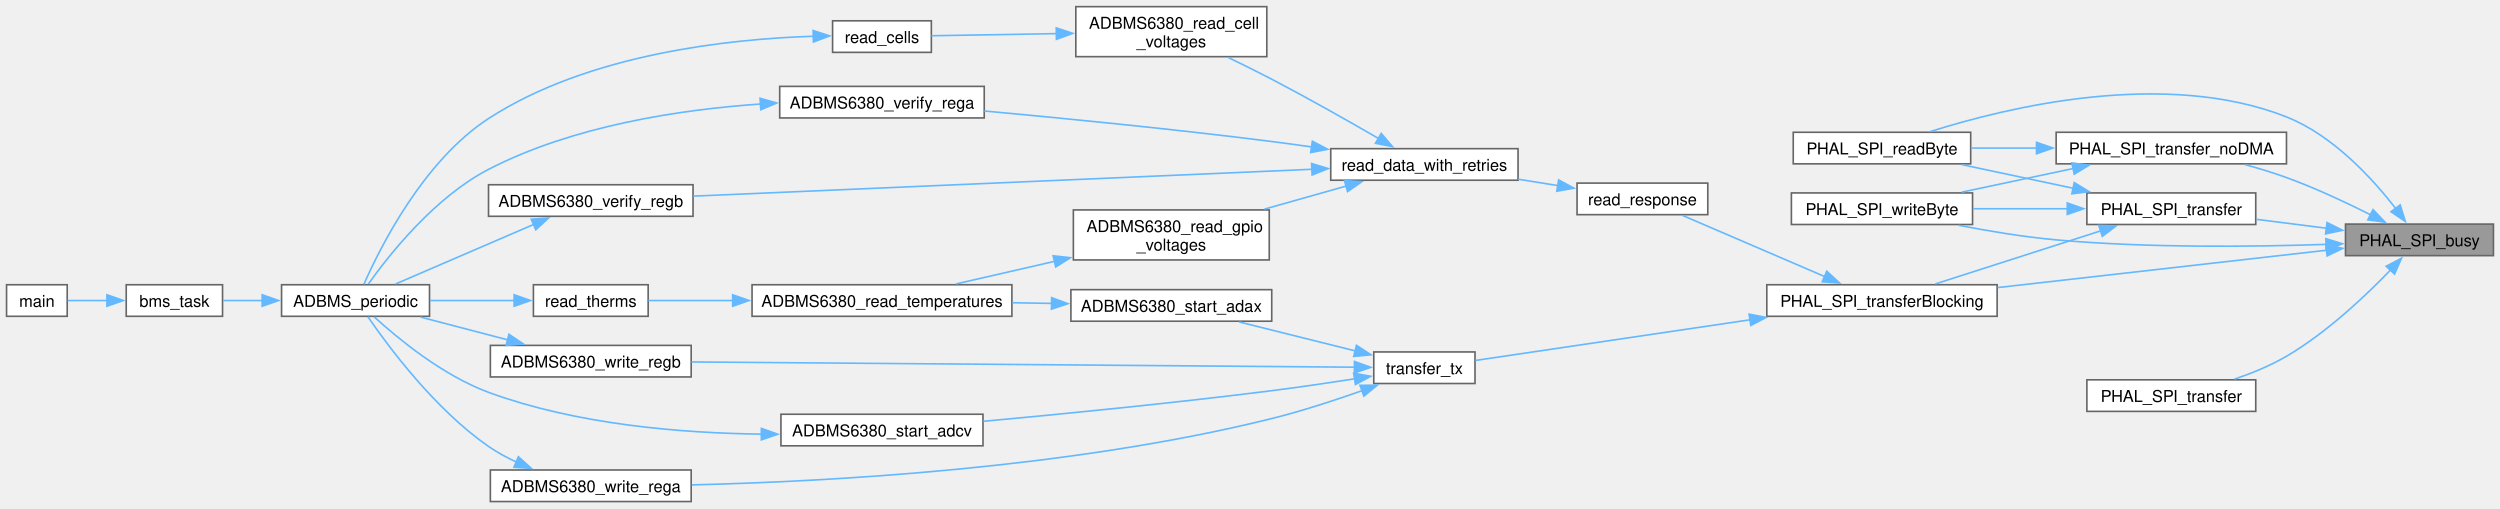
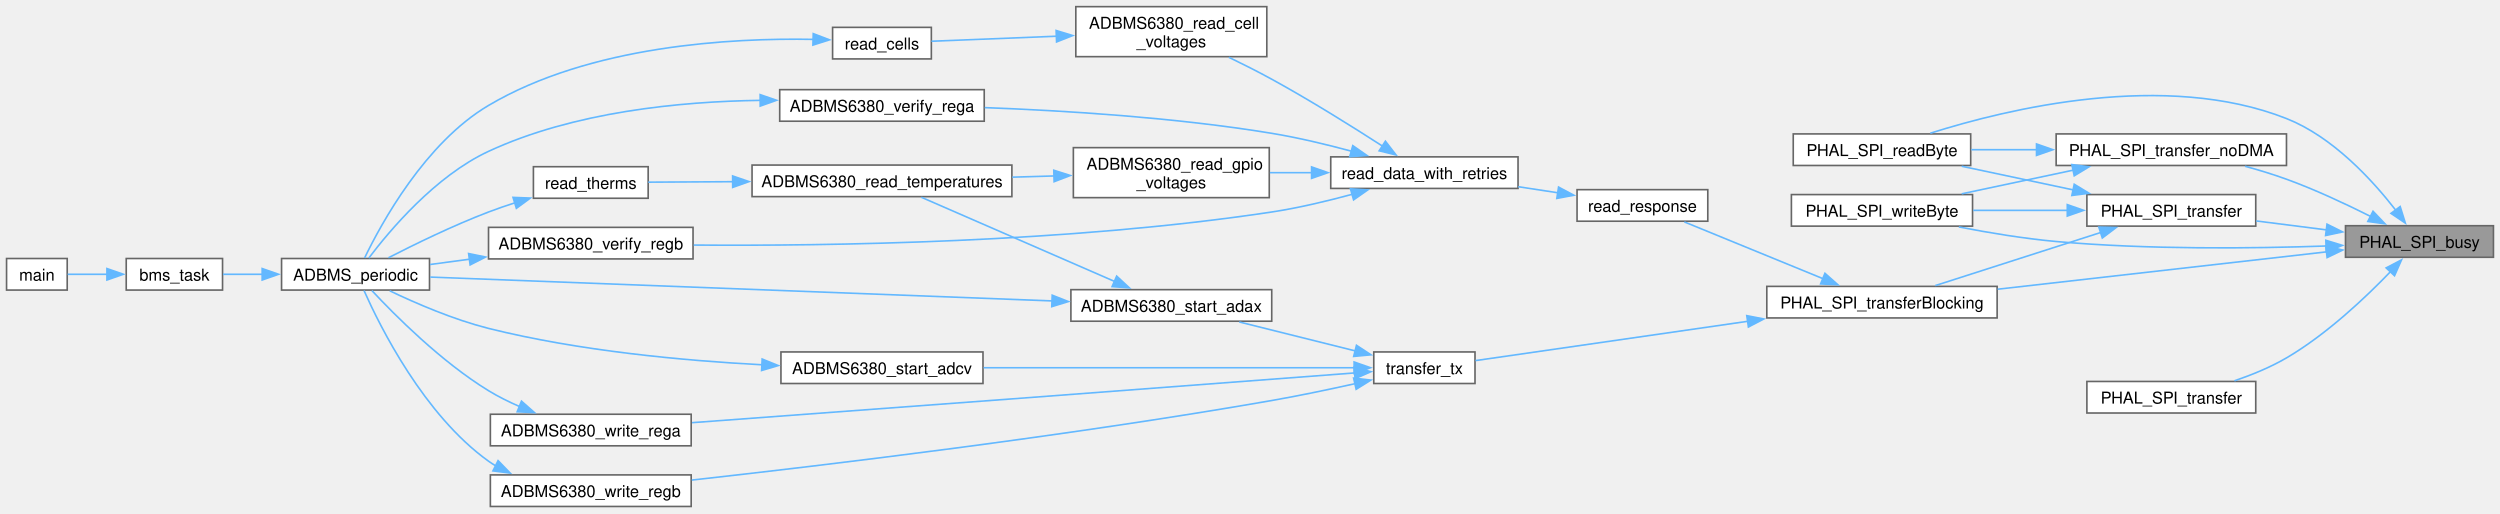
- <svg xmlns="http://www.w3.org/2000/svg" xmlns:xlink="http://www.w3.org/1999/xlink" width="1525pt" height="310pt" viewBox="0.00 0.00 1525.00 309.88">
-   <g id="graph0" class="graph" transform="scale(1 1) rotate(0) translate(4 305.88)">
+ <svg xmlns="http://www.w3.org/2000/svg" xmlns:xlink="http://www.w3.org/1999/xlink" width="1525pt" height="313pt" viewBox="0.00 0.00 1525.00 312.88">
+   <g id="graph0" class="graph" transform="scale(1 1) rotate(0) translate(4 308.88)">
    <g id="Node000001" class="node">
      <g id="a_Node000001">
        <a xlink:title="Check for current SPI transaction to complete.">
-           <polygon fill="#999999" stroke="#666666" points="1517,-169.25 1426.75,-169.25 1426.75,-150 1517,-150 1517,-169.25" />
-           <text text-anchor="middle" x="1471.88" y="-155.75" font-family="Helvetica,sans-Serif" font-size="10.00">PHAL_SPI_busy</text>
+           <polygon fill="#999999" stroke="#666666" points="1517,-171.25 1426.75,-171.25 1426.75,-152 1517,-152 1517,-171.25" />
+           <text text-anchor="middle" x="1471.88" y="-157.75" font-family="Helvetica,sans-Serif" font-size="10.00">PHAL_SPI_busy</text>
        </a>
      </g>
    </g>
    <g id="Node000002" class="node">
      <g id="a_Node000002">
        <a xlink:href="phal__F4_2spi_2spi_8c.html#ac35bd14ad3b560e0ad69320caef4d4ac" target="_top" xlink:title="Blocking function to read a single byte from a SPI device. Useful for Initilization functions that ju...">
-           <polygon fill="white" stroke="#666666" points="1198.12,-225.25 1089.88,-225.25 1089.88,-206 1198.12,-206 1198.12,-225.25" />
-           <text text-anchor="middle" x="1144" y="-211.75" font-family="Helvetica,sans-Serif" font-size="10.00">PHAL_SPI_readByte</text>
+           <polygon fill="white" stroke="#666666" points="1198.12,-227.25 1089.88,-227.25 1089.88,-208 1198.12,-208 1198.12,-227.25" />
+           <text text-anchor="middle" x="1144" y="-213.75" font-family="Helvetica,sans-Serif" font-size="10.00">PHAL_SPI_readByte</text>
        </a>
      </g>
    </g>
    <g id="edge1_Node000001_Node000002" class="edge">
      <g id="a_edge1_Node000001_Node000002">
        <a xlink:title=" ">
-           <path fill="none" stroke="#63b8ff" d="M1457.34,-178.81C1443.15,-197.1 1419.01,-223.46 1390.75,-234.62 1316.72,-263.87 1220.54,-240.59 1173.47,-225.67" />
-           <polygon fill="#63b8ff" stroke="#63b8ff" points="1460.11,-180.96 1463.26,-170.84 1454.49,-176.78 1460.11,-180.96" />
+           <path fill="none" stroke="#63b8ff" d="M1457.34,-180.81C1443.15,-199.1 1419.01,-225.46 1390.75,-236.62 1316.72,-265.87 1220.54,-242.59 1173.47,-227.67" />
+           <polygon fill="#63b8ff" stroke="#63b8ff" points="1460.11,-182.96 1463.26,-172.84 1454.49,-178.78 1460.11,-182.96" />
        </a>
      </g>
    </g>
    <g id="Node000003" class="node">
      <g id="a_Node000003">
        <a xlink:href="phal__F4_2spi_2spi_8c.html#aa44c022e7bafc2f33240d3fa837a4244" target="_top" xlink:title="Transfer data_len bytes from out_data to SPI device and place MISO data in in_data This function just...">
-           <polygon fill="white" stroke="#666666" points="1372,-188.25 1269,-188.25 1269,-169 1372,-169 1372,-188.25" />
-           <text text-anchor="middle" x="1320.5" y="-174.75" font-family="Helvetica,sans-Serif" font-size="10.00">PHAL_SPI_transfer</text>
+           <polygon fill="white" stroke="#666666" points="1372,-190.25 1269,-190.25 1269,-171 1372,-171 1372,-190.25" />
+           <text text-anchor="middle" x="1320.5" y="-176.75" font-family="Helvetica,sans-Serif" font-size="10.00">PHAL_SPI_transfer</text>
        </a>
      </g>
    </g>
    <g id="edge2_Node000001_Node000003" class="edge">
      <g id="a_edge2_Node000001_Node000003">
        <a xlink:title=" ">
-           <path fill="none" stroke="#63b8ff" d="M1415.39,-166.68C1401.27,-168.48 1386.17,-170.4 1372.3,-172.16" />
-           <polygon fill="#63b8ff" stroke="#63b8ff" points="1415.48,-170.2 1424.96,-165.47 1414.6,-163.26 1415.48,-170.2" />
+           <path fill="none" stroke="#63b8ff" d="M1415.39,-168.68C1401.27,-170.48 1386.17,-172.4 1372.3,-174.16" />
+           <polygon fill="#63b8ff" stroke="#63b8ff" points="1415.48,-172.2 1424.96,-167.47 1414.6,-165.26 1415.48,-172.2" />
        </a>
      </g>
    </g>
    <g id="Node000004" class="node">
      <g id="a_Node000004">
        <a xlink:href="phal__G4_2spi_2spi_8c.html#a099e78dc7abe0245acc89e47528b1867" target="_top" xlink:title="Perform a blocking DMA-backed SPI transfer. (Wrapper around PHAL_SPI_transfer.)">
-           <polygon fill="white" stroke="#666666" points="1214.25,-132.25 1073.75,-132.25 1073.75,-113 1214.25,-113 1214.25,-132.25" />
-           <text text-anchor="middle" x="1144" y="-118.75" font-family="Helvetica,sans-Serif" font-size="10.00">PHAL_SPI_transferBlocking</text>
-         </a>
-       </g>
-     </g>
-     <g id="edge34_Node000001_Node000004" class="edge">
-       <g id="a_edge34_Node000001_Node000004">
-         <a xlink:title=" ">
-           <path fill="none" stroke="#63b8ff" d="M1415.23,-153.31C1359.77,-147.01 1274.45,-137.32 1214.56,-130.52" />
-           <polygon fill="#63b8ff" stroke="#63b8ff" points="1414.75,-156.78 1425.08,-154.43 1415.54,-149.82 1414.75,-156.78" />
+           <polygon fill="white" stroke="#666666" points="1214.25,-134.25 1073.75,-134.25 1073.75,-115 1214.25,-115 1214.25,-134.25" />
+           <text text-anchor="middle" x="1144" y="-120.75" font-family="Helvetica,sans-Serif" font-size="10.00">PHAL_SPI_transferBlocking</text>
+         </a>
+       </g>
+     </g>
+     <g id="edge35_Node000001_Node000004" class="edge">
+       <g id="a_edge35_Node000001_Node000004">
+         <a xlink:title=" ">
+           <path fill="none" stroke="#63b8ff" d="M1415.23,-155.31C1359.77,-149.01 1274.45,-139.32 1214.56,-132.52" />
+           <polygon fill="#63b8ff" stroke="#63b8ff" points="1414.75,-158.78 1425.08,-156.43 1415.54,-151.82 1414.75,-158.78" />
        </a>
      </g>
    </g>
    <g id="Node000022" class="node">
      <g id="a_Node000022">
        <a xlink:href="phal__F4_2spi_2spi_8c.html#a214be7044d1c8a6193ccf7f3e883fab2" target="_top" xlink:title="Blocking function to write a single byte to a SPI device. Useful for Initilization functions that jus...">
-           <polygon fill="white" stroke="#666666" points="1199.25,-188.25 1088.75,-188.25 1088.75,-169 1199.25,-169 1199.25,-188.25" />
-           <text text-anchor="middle" x="1144" y="-174.75" font-family="Helvetica,sans-Serif" font-size="10.00">PHAL_SPI_writeByte</text>
-         </a>
-       </g>
-     </g>
-     <g id="edge35_Node000001_Node000022" class="edge">
-       <g id="a_edge35_Node000001_Node000022">
-         <a xlink:title=" ">
-           <path fill="none" stroke="#63b8ff" d="M1414.91,-156.88C1370.24,-155.34 1306.11,-154.62 1250.25,-159.62 1230.65,-161.38 1209.23,-164.94 1190.87,-168.51" />
-           <polygon fill="#63b8ff" stroke="#63b8ff" points="1414.76,-160.37 1424.89,-157.25 1415.02,-153.38 1414.76,-160.37" />
+           <polygon fill="white" stroke="#666666" points="1199.25,-190.25 1088.75,-190.25 1088.75,-171 1199.25,-171 1199.25,-190.25" />
+           <text text-anchor="middle" x="1144" y="-176.75" font-family="Helvetica,sans-Serif" font-size="10.00">PHAL_SPI_writeByte</text>
+         </a>
+       </g>
+     </g>
+     <g id="edge36_Node000001_Node000022" class="edge">
+       <g id="a_edge36_Node000001_Node000022">
+         <a xlink:title=" ">
+           <path fill="none" stroke="#63b8ff" d="M1414.91,-158.88C1370.24,-157.34 1306.11,-156.62 1250.25,-161.62 1230.65,-163.38 1209.23,-166.94 1190.87,-170.51" />
+           <polygon fill="#63b8ff" stroke="#63b8ff" points="1414.76,-162.37 1424.89,-159.25 1415.02,-155.38 1414.76,-162.37" />
        </a>
      </g>
    </g>
    <g id="Node000023" class="node">
      <g id="a_Node000023">
        <a xlink:href="phal__G4_2spi_2spi_8c.html#abaa77fcece18637807ca0650e8eb5961" target="_top" xlink:title="Start a DMA-backed SPI transfer.">
-           <polygon fill="white" stroke="#666666" points="1372,-74.25 1269,-74.25 1269,-55 1372,-55 1372,-74.25" />
-           <text text-anchor="middle" x="1320.5" y="-60.75" font-family="Helvetica,sans-Serif" font-size="10.00">PHAL_SPI_transfer</text>
-         </a>
-       </g>
-     </g>
-     <g id="edge30_Node000001_Node000023" class="edge">
-       <g id="a_edge30_Node000001_Node000023">
-         <a xlink:title=" ">
-           <path fill="none" stroke="#63b8ff" d="M1454.49,-141.54C1439.3,-125.71 1415.38,-103.04 1390.75,-88.62 1380.98,-82.91 1369.63,-78.26 1358.98,-74.64" />
-           <polygon fill="#63b8ff" stroke="#63b8ff" points="1451.55,-143.53 1460.94,-148.43 1456.66,-138.74 1451.55,-143.53" />
+           <polygon fill="white" stroke="#666666" points="1372,-76.25 1269,-76.25 1269,-57 1372,-57 1372,-76.25" />
+           <text text-anchor="middle" x="1320.5" y="-62.75" font-family="Helvetica,sans-Serif" font-size="10.00">PHAL_SPI_transfer</text>
+         </a>
+       </g>
+     </g>
+     <g id="edge31_Node000001_Node000023" class="edge">
+       <g id="a_edge31_Node000001_Node000023">
+         <a xlink:title=" ">
+           <path fill="none" stroke="#63b8ff" d="M1454.49,-143.54C1439.3,-127.71 1415.38,-105.04 1390.75,-90.62 1380.98,-84.91 1369.63,-80.26 1358.98,-76.64" />
+           <polygon fill="#63b8ff" stroke="#63b8ff" points="1451.55,-145.53 1460.94,-150.43 1456.66,-140.74 1451.55,-145.53" />
        </a>
      </g>
    </g>
    <g id="Node000024" class="node">
      <g id="a_Node000024">
        <a xlink:href="phal__F4_2spi_2spi_8c.html#a7593e1c8be8711c7bda6d7de43913816" target="_top" xlink:title="SPI handle.">
-           <polygon fill="white" stroke="#666666" points="1390.75,-225.25 1250.25,-225.25 1250.25,-206 1390.75,-206 1390.75,-225.25" />
-           <text text-anchor="middle" x="1320.5" y="-211.75" font-family="Helvetica,sans-Serif" font-size="10.00">PHAL_SPI_transfer_noDMA</text>
-         </a>
-       </g>
-     </g>
-     <g id="edge31_Node000001_Node000024" class="edge">
-       <g id="a_edge31_Node000001_Node000024">
-         <a xlink:title=" ">
-           <path fill="none" stroke="#63b8ff" d="M1442.03,-174.93C1427.02,-182.47 1408.22,-191.28 1390.75,-197.62 1382.69,-200.55 1373.95,-203.21 1365.47,-205.53" />
-           <polygon fill="#63b8ff" stroke="#63b8ff" points="1443.55,-178.08 1450.86,-170.41 1440.36,-171.85 1443.55,-178.08" />
+           <polygon fill="white" stroke="#666666" points="1390.75,-227.25 1250.25,-227.25 1250.25,-208 1390.75,-208 1390.75,-227.25" />
+           <text text-anchor="middle" x="1320.5" y="-213.75" font-family="Helvetica,sans-Serif" font-size="10.00">PHAL_SPI_transfer_noDMA</text>
+         </a>
+       </g>
+     </g>
+     <g id="edge32_Node000001_Node000024" class="edge">
+       <g id="a_edge32_Node000001_Node000024">
+         <a xlink:title=" ">
+           <path fill="none" stroke="#63b8ff" d="M1442.03,-176.93C1427.02,-184.47 1408.22,-193.28 1390.75,-199.62 1382.69,-202.55 1373.95,-205.21 1365.47,-207.53" />
+           <polygon fill="#63b8ff" stroke="#63b8ff" points="1443.55,-180.08 1450.86,-172.41 1440.36,-173.85 1443.55,-180.08" />
        </a>
      </g>
    </g>
    <g id="edge3_Node000003_Node000002" class="edge">
      <g id="a_edge3_Node000003_Node000002">
        <a xlink:title=" ">
-           <path fill="none" stroke="#63b8ff" d="M1260.84,-191.06C1238.65,-195.77 1213.68,-201.06 1192.63,-205.53" />
-           <polygon fill="#63b8ff" stroke="#63b8ff" points="1261.28,-194.55 1270.34,-189.05 1259.83,-187.7 1261.28,-194.55" />
+           <path fill="none" stroke="#63b8ff" d="M1260.84,-193.06C1238.65,-197.77 1213.68,-203.06 1192.63,-207.53" />
+           <polygon fill="#63b8ff" stroke="#63b8ff" points="1261.28,-196.55 1270.34,-191.05 1259.83,-189.7 1261.28,-196.55" />
        </a>
      </g>
    </g>
    <g id="edge4_Node000003_Node000004" class="edge">
      <g id="a_edge4_Node000003_Node000004">
        <a xlink:title=" ">
-           <path fill="none" stroke="#63b8ff" d="M1277.38,-165.11C1246.32,-155.14 1204.73,-141.79 1176.52,-132.74" />
-           <polygon fill="#63b8ff" stroke="#63b8ff" points="1276.27,-168.43 1286.86,-168.15 1278.41,-161.76 1276.27,-168.43" />
-         </a>
-       </g>
-     </g>
-     <g id="edge29_Node000003_Node000022" class="edge">
-       <g id="a_edge29_Node000003_Node000022">
-         <a xlink:title=" ">
-           <path fill="none" stroke="#63b8ff" d="M1257.12,-178.62C1238.35,-178.62 1217.89,-178.62 1199.66,-178.62" />
-           <polygon fill="#63b8ff" stroke="#63b8ff" points="1257.04,-182.13 1267.04,-178.63 1257.04,-175.13 1257.04,-182.13" />
+           <path fill="none" stroke="#63b8ff" d="M1277.38,-167.11C1246.32,-157.14 1204.73,-143.79 1176.52,-134.74" />
+           <polygon fill="#63b8ff" stroke="#63b8ff" points="1276.27,-170.43 1286.86,-170.15 1278.41,-163.76 1276.27,-170.43" />
+         </a>
+       </g>
+     </g>
+     <g id="edge30_Node000003_Node000022" class="edge">
+       <g id="a_edge30_Node000003_Node000022">
+         <a xlink:title=" ">
+           <path fill="none" stroke="#63b8ff" d="M1257.12,-180.62C1238.35,-180.62 1217.89,-180.62 1199.66,-180.62" />
+           <polygon fill="#63b8ff" stroke="#63b8ff" points="1257.04,-184.13 1267.04,-180.63 1257.04,-177.13 1257.04,-184.13" />
        </a>
      </g>
    </g>
    <g id="Node000005" class="node">
      <g id="a_Node000005">
        <a xlink:href="adbms6380_8c.html#a1492bca11de6c99b8e7bf86d8f2533f7" target="_top" xlink:title=" ">
-           <polygon fill="white" stroke="#666666" points="1037.75,-194.25 958,-194.25 958,-175 1037.75,-175 1037.75,-194.25" />
-           <text text-anchor="middle" x="997.88" y="-180.75" font-family="Helvetica,sans-Serif" font-size="10.00">read_response</text>
+           <polygon fill="white" stroke="#666666" points="1037.75,-193.25 958,-193.25 958,-174 1037.75,-174 1037.75,-193.25" />
+           <text text-anchor="middle" x="997.88" y="-179.75" font-family="Helvetica,sans-Serif" font-size="10.00">read_response</text>
        </a>
      </g>
    </g>
    <g id="edge5_Node000004_Node000005" class="edge">
      <g id="a_edge5_Node000004_Node000005">
        <a xlink:title=" ">
-           <path fill="none" stroke="#63b8ff" d="M1109.11,-137.2C1082.41,-148.69 1045.89,-164.4 1022.34,-174.53" />
-           <polygon fill="#63b8ff" stroke="#63b8ff" points="1110.33,-140.49 1118.13,-133.32 1107.56,-134.06 1110.33,-140.49" />
+           <path fill="none" stroke="#63b8ff" d="M1107.94,-138.98C1081.78,-149.69 1046.67,-164.06 1023.44,-173.57" />
+           <polygon fill="#63b8ff" stroke="#63b8ff" points="1109.22,-142.23 1117.15,-135.21 1106.57,-135.76 1109.22,-142.23" />
        </a>
      </g>
    </g>
    <g id="Node000017" class="node">
      <g id="a_Node000017">
        <a xlink:href="adbms6380_8c.html#af3ac94078b13ac245b54b2248db0ce11" target="_top" xlink:title=" ">
-           <polygon fill="white" stroke="#666666" points="895.75,-91.25 834,-91.25 834,-72 895.75,-72 895.75,-91.25" />
-           <text text-anchor="middle" x="864.88" y="-77.75" font-family="Helvetica,sans-Serif" font-size="10.00">transfer_tx</text>
+           <polygon fill="white" stroke="#666666" points="895.75,-94.25 834,-94.25 834,-75 895.75,-75 895.75,-94.25" />
+           <text text-anchor="middle" x="864.88" y="-80.75" font-family="Helvetica,sans-Serif" font-size="10.00">transfer_tx</text>
        </a>
      </g>
    </g>
    <g id="edge20_Node000004_Node000017" class="edge">
      <g id="a_edge20_Node000004_Node000017">
        <a xlink:title=" ">
-           <path fill="none" stroke="#63b8ff" d="M1063.53,-110.87C1007.6,-102.59 935.86,-91.98 896.01,-86.08" />
-           <polygon fill="#63b8ff" stroke="#63b8ff" points="1062.95,-114.32 1073.36,-112.32 1063.98,-107.4 1062.95,-114.32" />
+           <path fill="none" stroke="#63b8ff" d="M1062.14,-112.95C1006.44,-104.91 935.58,-94.69 896.04,-88.98" />
+           <polygon fill="#63b8ff" stroke="#63b8ff" points="1061.53,-116.4 1071.93,-114.37 1062.53,-109.47 1061.53,-116.4" />
        </a>
      </g>
    </g>
    <g id="Node000006" class="node">
      <g id="a_Node000006">
        <a xlink:href="adbms6380_8c.html#a4e8e83783b9da5c69b8a6bef35f010f5" target="_top" xlink:title=" ">
-           <polygon fill="white" stroke="#666666" points="922,-215.25 807.75,-215.25 807.75,-196 922,-196 922,-215.25" />
-           <text text-anchor="middle" x="864.88" y="-201.75" font-family="Helvetica,sans-Serif" font-size="10.00">read_data_with_retries</text>
+           <polygon fill="white" stroke="#666666" points="922,-213.25 807.75,-213.25 807.75,-194 922,-194 922,-213.25" />
+           <text text-anchor="middle" x="864.88" y="-199.75" font-family="Helvetica,sans-Serif" font-size="10.00">read_data_with_retries</text>
        </a>
      </g>
    </g>
    <g id="edge6_Node000005_Node000006" class="edge">
      <g id="a_edge6_Node000005_Node000006">
        <a xlink:title=" ">
-           <path fill="none" stroke="#63b8ff" d="M946.26,-192.74C938.35,-194.01 930.13,-195.32 922.1,-196.61" />
-           <polygon fill="#63b8ff" stroke="#63b8ff" points="946.76,-196.2 956.08,-191.17 945.65,-189.29 946.76,-196.2" />
+           <path fill="none" stroke="#63b8ff" d="M946.26,-191.35C938.35,-192.56 930.13,-193.82 922.1,-195.04" />
+           <polygon fill="#63b8ff" stroke="#63b8ff" points="946.72,-194.82 956.07,-189.85 945.66,-187.9 946.72,-194.82" />
        </a>
      </g>
    </g>
    <g id="Node000007" class="node">
      <g id="a_Node000007">
        <a xlink:href="adbms6380_8c.html#a4011d4493881a897342178e4e04f150a" target="_top" xlink:title="Read all cell voltages from each chip.">
-           <polygon fill="white" stroke="#666666" points="768.75,-301.88 652.25,-301.88 652.25,-271.38 768.75,-271.38 768.75,-301.88" />
-           <text text-anchor="start" x="660.25" y="-288.38" font-family="Helvetica,sans-Serif" font-size="10.00">ADBMS6380_read_cell</text>
-           <text text-anchor="middle" x="710.5" y="-277.12" font-family="Helvetica,sans-Serif" font-size="10.00">_voltages</text>
+           <polygon fill="white" stroke="#666666" points="768.75,-304.88 652.25,-304.88 652.25,-274.38 768.75,-274.38 768.75,-304.88" />
+           <text text-anchor="start" x="660.25" y="-291.38" font-family="Helvetica,sans-Serif" font-size="10.00">ADBMS6380_read_cell</text>
+           <text text-anchor="middle" x="710.5" y="-280.12" font-family="Helvetica,sans-Serif" font-size="10.00">_voltages</text>
        </a>
      </g>
    </g>
    <g id="edge7_Node000006_Node000007" class="edge">
      <g id="a_edge7_Node000006_Node000007">
        <a xlink:title=" ">
-           <path fill="none" stroke="#63b8ff" d="M836.82,-221.51C818.6,-232.06 793.93,-246.04 771.75,-257.62 763.21,-262.08 753.87,-266.7 745.16,-270.9" />
-           <polygon fill="#63b8ff" stroke="#63b8ff" points="838.55,-224.56 845.43,-216.5 835.03,-218.5 838.55,-224.56" />
+           <path fill="none" stroke="#63b8ff" d="M839.25,-219.85C820.93,-231.67 795.16,-247.8 771.75,-260.62 763.4,-265.2 754.22,-269.82 745.6,-273.99" />
+           <polygon fill="#63b8ff" stroke="#63b8ff" points="841.1,-222.82 847.58,-214.43 837.28,-216.95 841.1,-222.82" />
        </a>
      </g>
    </g>
    <g id="Node000012" class="node">
      <g id="a_Node000012">
        <a xlink:href="adbms6380_8c.html#a74b0ad1cee164427d5c561a707f72675" target="_top" xlink:title="Read all GPIO/aux voltages from each chip.">
-           <polygon fill="white" stroke="#666666" points="770.25,-177.88 650.75,-177.88 650.75,-147.38 770.25,-147.38 770.25,-177.88" />
-           <text text-anchor="start" x="658.75" y="-164.38" font-family="Helvetica,sans-Serif" font-size="10.00">ADBMS6380_read_gpio</text>
-           <text text-anchor="middle" x="710.5" y="-153.12" font-family="Helvetica,sans-Serif" font-size="10.00">_voltages</text>
+           <polygon fill="white" stroke="#666666" points="770.25,-218.88 650.75,-218.88 650.75,-188.38 770.25,-188.38 770.25,-218.88" />
+           <text text-anchor="start" x="658.75" y="-205.38" font-family="Helvetica,sans-Serif" font-size="10.00">ADBMS6380_read_gpio</text>
+           <text text-anchor="middle" x="710.5" y="-194.12" font-family="Helvetica,sans-Serif" font-size="10.00">_voltages</text>
        </a>
      </g>
    </g>
    <g id="edge12_Node000006_Node000012" class="edge">
      <g id="a_edge12_Node000006_Node000012">
        <a xlink:title=" ">
-           <path fill="none" stroke="#63b8ff" d="M817.09,-192.42C801.35,-187.98 783.64,-182.98 767.28,-178.37" />
-           <polygon fill="#63b8ff" stroke="#63b8ff" points="816.12,-195.78 826.69,-195.13 818.02,-189.05 816.12,-195.78" />
+           <path fill="none" stroke="#63b8ff" d="M796.11,-203.62C787.62,-203.62 778.99,-203.62 770.64,-203.62" />
+           <polygon fill="#63b8ff" stroke="#63b8ff" points="796.06,-207.13 806.06,-203.63 796.06,-200.13 796.06,-207.13" />
        </a>
      </g>
    </g>
    <g id="Node000015" class="node">
      <g id="a_Node000015">
        <a xlink:href="adbms6380_8c.html#a0963dcf6690f0adb7561f61b472427e8" target="_top" xlink:title="Read back REGA from all chips and compare with cached configuration.">
-           <polygon fill="white" stroke="#666666" points="596.38,-253.25 471.62,-253.25 471.62,-234 596.38,-234 596.38,-253.25" />
-           <text text-anchor="middle" x="534" y="-239.75" font-family="Helvetica,sans-Serif" font-size="10.00">ADBMS6380_verify_rega</text>
+           <polygon fill="white" stroke="#666666" points="596.38,-254.25 471.62,-254.25 471.62,-235 596.38,-235 596.38,-254.25" />
+           <text text-anchor="middle" x="534" y="-240.75" font-family="Helvetica,sans-Serif" font-size="10.00">ADBMS6380_verify_rega</text>
        </a>
      </g>
    </g>
    <g id="edge16_Node000006_Node000015" class="edge">
      <g id="a_edge16_Node000006_Node000015">
        <a xlink:title=" ">
-           <path fill="none" stroke="#63b8ff" d="M796.26,-216.29C788.01,-217.48 779.69,-218.62 771.75,-219.62 712.32,-227.15 644.26,-233.85 596.41,-238.24" />
-           <polygon fill="#63b8ff" stroke="#63b8ff" points="796.54,-219.79 805.92,-214.88 795.52,-212.86 796.54,-219.79" />
+           <path fill="none" stroke="#63b8ff" d="M820.63,-216.64C805.32,-220.78 787.89,-224.97 771.75,-227.62 712.79,-237.34 644.67,-241.5 596.68,-243.29" />
+           <polygon fill="#63b8ff" stroke="#63b8ff" points="821.2,-220.11 829.9,-214.06 819.33,-213.37 821.2,-220.11" />
        </a>
      </g>
    </g>
    <g id="Node000016" class="node">
      <g id="a_Node000016">
        <a xlink:href="adbms6380_8c.html#ab8ca2a5aa91fd37ad09a7f7285bfd5f8" target="_top" xlink:title="Read back REGB from all chips and compare with cached configuration.">
-           <polygon fill="white" stroke="#666666" points="418.75,-193.25 294,-193.25 294,-174 418.75,-174 418.75,-193.25" />
-           <text text-anchor="middle" x="356.38" y="-179.75" font-family="Helvetica,sans-Serif" font-size="10.00">ADBMS6380_verify_regb</text>
+           <polygon fill="white" stroke="#666666" points="418.75,-170.25 294,-170.25 294,-151 418.75,-151 418.75,-170.25" />
+           <text text-anchor="middle" x="356.38" y="-156.75" font-family="Helvetica,sans-Serif" font-size="10.00">ADBMS6380_verify_regb</text>
        </a>
      </g>
    </g>
    <g id="edge18_Node000006_Node000016" class="edge">
      <g id="a_edge18_Node000006_Node000016">
        <a xlink:title=" ">
-           <path fill="none" stroke="#63b8ff" d="M796.39,-202.69C697.41,-198.39 514.34,-190.44 418.89,-186.3" />
-           <polygon fill="#63b8ff" stroke="#63b8ff" points="796.08,-206.18 806.22,-203.12 796.38,-199.19 796.08,-206.18" />
+           <path fill="none" stroke="#63b8ff" d="M821.04,-190.48C805.65,-186.29 788.06,-182.09 771.75,-179.62 647.68,-160.83 500.53,-158.82 419.2,-159.45" />
+           <polygon fill="#63b8ff" stroke="#63b8ff" points="819.78,-193.76 830.36,-193.1 821.68,-187.02 819.78,-193.76" />
        </a>
      </g>
    </g>
    <g id="Node000008" class="node">
      <g id="a_Node000008">
        <a xlink:href="adbms_8c.html#a8e32099ef8c96913484c6551d8e94196" target="_top" xlink:title=" ">
-           <polygon fill="white" stroke="#666666" points="564.12,-293.25 503.88,-293.25 503.88,-274 564.12,-274 564.12,-293.25" />
-           <text text-anchor="middle" x="534" y="-279.75" font-family="Helvetica,sans-Serif" font-size="10.00">read_cells</text>
+           <polygon fill="white" stroke="#666666" points="564.12,-292.25 503.88,-292.25 503.88,-273 564.12,-273 564.12,-292.25" />
+           <text text-anchor="middle" x="534" y="-278.75" font-family="Helvetica,sans-Serif" font-size="10.00">read_cells</text>
        </a>
      </g>
    </g>
    <g id="edge8_Node000007_Node000008" class="edge">
      <g id="a_edge8_Node000007_Node000008">
        <a xlink:title=" ">
-           <path fill="none" stroke="#63b8ff" d="M640.65,-285.44C614.04,-284.98 585.04,-284.49 564.16,-284.13" />
-           <polygon fill="#63b8ff" stroke="#63b8ff" points="640.31,-288.94 650.37,-285.61 640.43,-281.94 640.31,-288.94" />
+           <path fill="none" stroke="#63b8ff" d="M640.65,-286.86C614.04,-285.8 585.04,-284.63 564.16,-283.79" />
+           <polygon fill="#63b8ff" stroke="#63b8ff" points="640.23,-290.35 650.37,-287.25 640.51,-283.35 640.23,-290.35" />
        </a>
      </g>
    </g>
    <g id="Node000009" class="node">
      <g id="a_Node000009">
        <a xlink:href="adbms_8c.html#ab54ce393023f40b4bb60ac0e2ede56bf" target="_top" xlink:title="Periodic service routine for connection, measurements, and balancing.">
-           <polygon fill="white" stroke="#666666" points="258,-132.25 167.75,-132.25 167.75,-113 258,-113 258,-132.25" />
-           <text text-anchor="middle" x="212.88" y="-118.75" font-family="Helvetica,sans-Serif" font-size="10.00">ADBMS_periodic</text>
+           <polygon fill="white" stroke="#666666" points="258,-151.25 167.75,-151.25 167.75,-132 258,-132 258,-151.25" />
+           <text text-anchor="middle" x="212.88" y="-137.75" font-family="Helvetica,sans-Serif" font-size="10.00">ADBMS_periodic</text>
        </a>
      </g>
    </g>
    <g id="edge9_Node000008_Node000009" class="edge">
      <g id="a_edge9_Node000008_Node000009">
        <a xlink:title=" ">
-           <path fill="none" stroke="#63b8ff" d="M492.21,-283.83C441.75,-282.23 355.06,-273.27 294,-233.62 254.13,-207.74 227.65,-154.55 217.98,-132.52" />
-           <polygon fill="#63b8ff" stroke="#63b8ff" points="492.02,-287.32 502.1,-284.05 492.18,-280.32 492.02,-287.32" />
+           <path fill="none" stroke="#63b8ff" d="M492.15,-284.92C441.98,-285.86 355.95,-281.23 294,-244.62 255.38,-221.81 228.57,-172.67 218.4,-151.58" />
+           <polygon fill="#63b8ff" stroke="#63b8ff" points="492.08,-288.43 501.97,-284.64 491.88,-281.43 492.08,-288.43" />
        </a>
      </g>
    </g>
    <g id="Node000010" class="node">
      <g id="a_Node000010">
        <a xlink:href="a__box_2main_8c.html#a78865f7731d4b7186cdc06c8ff03a0e4" target="_top" xlink:title=" ">
-           <polygon fill="white" stroke="#666666" points="131.75,-132.25 73,-132.25 73,-113 131.75,-113 131.75,-132.25" />
-           <text text-anchor="middle" x="102.38" y="-118.75" font-family="Helvetica,sans-Serif" font-size="10.00">bms_task</text>
+           <polygon fill="white" stroke="#666666" points="131.75,-151.25 73,-151.25 73,-132 131.75,-132 131.75,-151.25" />
+           <text text-anchor="middle" x="102.38" y="-137.75" font-family="Helvetica,sans-Serif" font-size="10.00">bms_task</text>
        </a>
      </g>
    </g>
    <g id="edge10_Node000009_Node000010" class="edge">
      <g id="a_edge10_Node000009_Node000010">
        <a xlink:title=" ">
-           <path fill="none" stroke="#63b8ff" d="M156.12,-122.62C147.79,-122.62 139.51,-122.62 132.07,-122.62" />
-           <polygon fill="#63b8ff" stroke="#63b8ff" points="155.92,-126.13 165.92,-122.63 155.92,-119.13 155.92,-126.13" />
+           <path fill="none" stroke="#63b8ff" d="M156.12,-141.62C147.79,-141.62 139.51,-141.62 132.07,-141.62" />
+           <polygon fill="#63b8ff" stroke="#63b8ff" points="155.92,-145.13 165.92,-141.63 155.92,-138.13 155.92,-145.13" />
        </a>
      </g>
    </g>
    <g id="Node000011" class="node">
      <g id="a_Node000011">
        <a xlink:href="a__box_2main_8c.html#a840291bc02cba5474a4cb46a9b9566fe" target="_top" xlink:title=" ">
-           <polygon fill="white" stroke="#666666" points="37,-132.25 0,-132.25 0,-113 37,-113 37,-132.25" />
-           <text text-anchor="middle" x="18.5" y="-118.75" font-family="Helvetica,sans-Serif" font-size="10.00">main</text>
+           <polygon fill="white" stroke="#666666" points="37,-151.25 0,-151.25 0,-132 37,-132 37,-151.25" />
+           <text text-anchor="middle" x="18.5" y="-137.75" font-family="Helvetica,sans-Serif" font-size="10.00">main</text>
        </a>
      </g>
    </g>
    <g id="edge11_Node000010_Node000011" class="edge">
      <g id="a_edge11_Node000010_Node000011">
        <a xlink:title=" ">
-           <path fill="none" stroke="#63b8ff" d="M61.37,-122.62C52.9,-122.62 44.39,-122.62 37.27,-122.62" />
-           <polygon fill="#63b8ff" stroke="#63b8ff" points="61.23,-126.13 71.23,-122.63 61.23,-119.13 61.23,-126.13" />
+           <path fill="none" stroke="#63b8ff" d="M61.37,-141.62C52.9,-141.62 44.39,-141.62 37.27,-141.62" />
+           <polygon fill="#63b8ff" stroke="#63b8ff" points="61.23,-145.13 71.23,-141.63 61.23,-138.13 61.23,-145.13" />
        </a>
      </g>
    </g>
    <g id="Node000013" class="node">
      <g id="a_Node000013">
-         <a xlink:href="adbms6380_8c.html#a3032c5c23786e6e09339992bd8ba8d84" target="_top" xlink:title="Start an ADAX conversion, read all GPIO voltages, and convert to cell and onboard temperatures.">
-           <polygon fill="white" stroke="#666666" points="613.25,-132.25 454.75,-132.25 454.75,-113 613.25,-113 613.25,-132.25" />
-           <text text-anchor="middle" x="534" y="-118.75" font-family="Helvetica,sans-Serif" font-size="10.00">ADBMS6380_read_temperatures</text>
+         <a xlink:href="adbms6380_8c.html#a3032c5c23786e6e09339992bd8ba8d84" target="_top" xlink:title="Read all GPIO voltages, start the next ADAX conversion, and convert to cell and onboard temperatures.">
+           <polygon fill="white" stroke="#666666" points="613.25,-208.25 454.75,-208.25 454.75,-189 613.25,-189 613.25,-208.25" />
+           <text text-anchor="middle" x="534" y="-194.75" font-family="Helvetica,sans-Serif" font-size="10.00">ADBMS6380_read_temperatures</text>
        </a>
      </g>
    </g>
    <g id="edge13_Node000012_Node000013" class="edge">
      <g id="a_edge13_Node000012_Node000013">
        <a xlink:title=" ">
-           <path fill="none" stroke="#63b8ff" d="M639.29,-146.53C618.97,-141.87 597.36,-136.92 579.12,-132.74" />
-           <polygon fill="#63b8ff" stroke="#63b8ff" points="638.42,-149.92 648.95,-148.74 639.98,-143.1 638.42,-149.92" />
+           <path fill="none" stroke="#63b8ff" d="M639.1,-201.61C630.68,-201.37 622.04,-201.12 613.51,-200.87" />
+           <polygon fill="#63b8ff" stroke="#63b8ff" points="638.81,-205.1 648.91,-201.89 639.01,-198.1 638.81,-205.1" />
        </a>
      </g>
    </g>
    <g id="Node000014" class="node">
      <g id="a_Node000014">
        <a xlink:href="adbms_8c.html#a7f12e5ede5ee02045acd6f4bf4e145c7" target="_top" xlink:title=" ">
-           <polygon fill="white" stroke="#666666" points="391.38,-132.25 321.38,-132.25 321.38,-113 391.38,-113 391.38,-132.25" />
-           <text text-anchor="middle" x="356.38" y="-118.75" font-family="Helvetica,sans-Serif" font-size="10.00">read_therms</text>
+           <polygon fill="white" stroke="#666666" points="391.38,-207.25 321.38,-207.25 321.38,-188 391.38,-188 391.38,-207.25" />
+           <text text-anchor="middle" x="356.38" y="-193.75" font-family="Helvetica,sans-Serif" font-size="10.00">read_therms</text>
        </a>
      </g>
    </g>
    <g id="edge14_Node000013_Node000014" class="edge">
      <g id="a_edge14_Node000013_Node000014">
        <a xlink:title=" ">
-           <path fill="none" stroke="#63b8ff" d="M443,-122.62C424.61,-122.62 406.35,-122.62 391.44,-122.62" />
-           <polygon fill="#63b8ff" stroke="#63b8ff" points="442.92,-126.13 452.92,-122.63 442.92,-119.13 442.92,-126.13" />
+           <path fill="none" stroke="#63b8ff" d="M443,-198.11C424.61,-198.01 406.35,-197.9 391.44,-197.82" />
+           <polygon fill="#63b8ff" stroke="#63b8ff" points="442.9,-201.61 452.92,-198.17 442.94,-194.61 442.9,-201.61" />
        </a>
      </g>
    </g>
    <g id="edge15_Node000014_Node000009" class="edge">
      <g id="a_edge15_Node000014_Node000009">
        <a xlink:title=" ">
-           <path fill="none" stroke="#63b8ff" d="M310.04,-122.62C293.47,-122.62 274.75,-122.62 258.26,-122.62" />
-           <polygon fill="#63b8ff" stroke="#63b8ff" points="309.61,-126.13 319.61,-122.63 309.61,-119.13 309.61,-126.13" />
+           <path fill="none" stroke="#63b8ff" d="M310.38,-185.32C304.82,-183.54 299.25,-181.62 294,-179.62 272.56,-171.46 248.94,-159.92 232.93,-151.71" />
+           <polygon fill="#63b8ff" stroke="#63b8ff" points="308.94,-188.54 319.52,-188.13 310.99,-181.85 308.94,-188.54" />
        </a>
      </g>
    </g>
    <g id="edge17_Node000015_Node000009" class="edge">
      <g id="a_edge17_Node000015_Node000009">
        <a xlink:title=" ">
-           <path fill="none" stroke="#63b8ff" d="M460.12,-242.51C410.8,-239.11 345.52,-229.27 294,-202.62 261,-185.56 233.05,-150.09 220.69,-132.69" />
-           <polygon fill="#63b8ff" stroke="#63b8ff" points="459.63,-245.99 469.83,-243.11 460.06,-239 459.63,-245.99" />
+           <path fill="none" stroke="#63b8ff" d="M459.75,-247.72C410.73,-247.04 345.92,-240.72 294,-216.62 261.51,-201.55 233.53,-168.17 220.95,-151.5" />
+           <polygon fill="#63b8ff" stroke="#63b8ff" points="459.69,-251.22 469.71,-247.77 459.73,-244.22 459.69,-251.22" />
        </a>
      </g>
    </g>
    <g id="edge19_Node000016_Node000009" class="edge">
      <g id="a_edge19_Node000016_Node000009">
        <a xlink:title=" ">
-           <path fill="none" stroke="#63b8ff" d="M321.49,-169.02C295.47,-157.8 260.23,-142.61 237.28,-132.71" />
-           <polygon fill="#63b8ff" stroke="#63b8ff" points="320.05,-172.21 330.62,-172.95 322.82,-165.78 320.05,-172.21" />
+           <path fill="none" stroke="#63b8ff" d="M282.49,-150.84C274.24,-149.73 266.03,-148.63 258.31,-147.59" />
+           <polygon fill="#63b8ff" stroke="#63b8ff" points="281.85,-154.28 292.22,-152.15 282.78,-147.35 281.85,-154.28" />
        </a>
      </g>
    </g>
    <g id="Node000018" class="node">
      <g id="a_Node000018">
        <a xlink:href="adbms6380_8c.html#a797933ebb8aeaf7dc228e5f9f51e47e2" target="_top" xlink:title="Issue the ADAX command to start GPIO/aux voltage conversions across all chips.">
-           <polygon fill="white" stroke="#666666" points="771.75,-129.25 649.25,-129.25 649.25,-110 771.75,-110 771.75,-129.25" />
-           <text text-anchor="middle" x="710.5" y="-115.75" font-family="Helvetica,sans-Serif" font-size="10.00">ADBMS6380_start_adax</text>
+           <polygon fill="white" stroke="#666666" points="771.75,-132.25 649.25,-132.25 649.25,-113 771.75,-113 771.75,-132.25" />
+           <text text-anchor="middle" x="710.5" y="-118.75" font-family="Helvetica,sans-Serif" font-size="10.00">ADBMS6380_start_adax</text>
        </a>
      </g>
    </g>
    <g id="edge21_Node000017_Node000018" class="edge">
      <g id="a_edge21_Node000017_Node000018">
        <a xlink:title=" ">
-           <path fill="none" stroke="#63b8ff" d="M822.78,-91.87C800.79,-97.36 773.82,-104.08 751.93,-109.54" />
-           <polygon fill="#63b8ff" stroke="#63b8ff" points="823.45,-95.31 832.3,-89.5 821.75,-88.52 823.45,-95.31" />
+           <path fill="none" stroke="#63b8ff" d="M822.78,-94.87C800.79,-100.36 773.82,-107.08 751.93,-112.54" />
+           <polygon fill="#63b8ff" stroke="#63b8ff" points="823.45,-98.31 832.3,-92.5 821.75,-91.52 823.45,-98.31" />
        </a>
      </g>
    </g>
    <g id="Node000019" class="node">
      <g id="a_Node000019">
        <a xlink:href="adbms6380_8c.html#aa09b3f9f5c953309bb1b5fa61f310d54" target="_top" xlink:title="Issue the ADCV command to start cell voltage conversions across all chips.">
-           <polygon fill="white" stroke="#666666" points="595.62,-53.25 472.38,-53.25 472.38,-34 595.62,-34 595.62,-53.25" />
-           <text text-anchor="middle" x="534" y="-39.75" font-family="Helvetica,sans-Serif" font-size="10.00">ADBMS6380_start_adcv</text>
-         </a>
-       </g>
-     </g>
-     <g id="edge23_Node000017_Node000019" class="edge">
-       <g id="a_edge23_Node000017_Node000019">
-         <a xlink:title=" ">
-           <path fill="none" stroke="#63b8ff" d="M822.57,-74.9C806.71,-72.43 788.41,-69.73 771.75,-67.62 712.12,-60.08 643.79,-53.36 595.92,-48.96" />
-           <polygon fill="#63b8ff" stroke="#63b8ff" points="821.72,-78.31 832.14,-76.41 822.81,-71.39 821.72,-78.31" />
+           <polygon fill="white" stroke="#666666" points="595.62,-94.25 472.38,-94.25 472.38,-75 595.62,-75 595.62,-94.25" />
+           <text text-anchor="middle" x="534" y="-80.75" font-family="Helvetica,sans-Serif" font-size="10.00">ADBMS6380_start_adcv</text>
+         </a>
+       </g>
+     </g>
+     <g id="edge24_Node000017_Node000019" class="edge">
+       <g id="a_edge24_Node000017_Node000019">
+         <a xlink:title=" ">
+           <path fill="none" stroke="#63b8ff" d="M822.05,-84.62C764.86,-84.62 661.88,-84.62 596.06,-84.62" />
+           <polygon fill="#63b8ff" stroke="#63b8ff" points="822.01,-88.13 832.01,-84.63 822.01,-81.13 822.01,-88.13" />
        </a>
      </g>
    </g>
    <g id="Node000020" class="node">
      <g id="a_Node000020">
        <a xlink:href="adbms6380_8c.html#a4790855abf91e0638244eae6f1d3b168" target="_top" xlink:title="Encode and write REGA configuration to all chips in the daisy chain.">
-           <polygon fill="white" stroke="#666666" points="417.62,-19.25 295.12,-19.25 295.12,0 417.62,0 417.62,-19.25" />
-           <text text-anchor="middle" x="356.38" y="-5.75" font-family="Helvetica,sans-Serif" font-size="10.00">ADBMS6380_write_rega</text>
-         </a>
-       </g>
-     </g>
-     <g id="edge25_Node000017_Node000020" class="edge">
-       <g id="a_edge25_Node000017_Node000020">
-         <a xlink:title=" ">
-           <path fill="none" stroke="#63b8ff" d="M827.17,-67.75C810.45,-61.83 790.29,-55.23 771.75,-50.62 648.62,-20.02 499.57,-12.11 418,-10.16" />
-           <polygon fill="#63b8ff" stroke="#63b8ff" points="825.59,-70.9 836.18,-71 827.96,-64.32 825.59,-70.9" />
+           <polygon fill="white" stroke="#666666" points="417.62,-56.25 295.12,-56.25 295.12,-37 417.62,-37 417.62,-56.25" />
+           <text text-anchor="middle" x="356.38" y="-42.75" font-family="Helvetica,sans-Serif" font-size="10.00">ADBMS6380_write_rega</text>
+         </a>
+       </g>
+     </g>
+     <g id="edge26_Node000017_Node000020" class="edge">
+       <g id="a_edge26_Node000017_Node000020">
+         <a xlink:title=" ">
+           <path fill="none" stroke="#63b8ff" d="M822.56,-81.47C772.88,-77.69 686.97,-71.16 613.25,-65.62 546.51,-60.62 469.97,-54.94 418.12,-51.11" />
+           <polygon fill="#63b8ff" stroke="#63b8ff" points="822.04,-84.94 832.28,-82.21 822.57,-77.96 822.04,-84.94" />
        </a>
      </g>
    </g>
    <g id="Node000021" class="node">
      <g id="a_Node000021">
        <a xlink:href="adbms6380_8c.html#a0cdbd620cf34a8065b37c2eeab6a8ab6" target="_top" xlink:title="Encode and write REGB configuration (OV/UV thresholds + discharge bits) to all chips.">
-           <polygon fill="white" stroke="#666666" points="417.62,-95.25 295.12,-95.25 295.12,-76 417.62,-76 417.62,-95.25" />
-           <text text-anchor="middle" x="356.38" y="-81.75" font-family="Helvetica,sans-Serif" font-size="10.00">ADBMS6380_write_regb</text>
-         </a>
-       </g>
-     </g>
-     <g id="edge27_Node000017_Node000021" class="edge">
-       <g id="a_edge27_Node000017_Node000021">
-         <a xlink:title=" ">
-           <path fill="none" stroke="#63b8ff" d="M822.43,-81.95C733.08,-82.66 521.97,-84.33 417.74,-85.15" />
-           <polygon fill="#63b8ff" stroke="#63b8ff" points="822.22,-85.45 832.19,-81.88 822.17,-78.45 822.22,-85.45" />
+           <polygon fill="white" stroke="#666666" points="417.62,-19.25 295.12,-19.25 295.12,0 417.62,0 417.62,-19.25" />
+           <text text-anchor="middle" x="356.38" y="-5.75" font-family="Helvetica,sans-Serif" font-size="10.00">ADBMS6380_write_regb</text>
+         </a>
+       </g>
+     </g>
+     <g id="edge28_Node000017_Node000021" class="edge">
+       <g id="a_edge28_Node000017_Node000021">
+         <a xlink:title=" ">
+           <path fill="none" stroke="#63b8ff" d="M822.65,-74.92C806.8,-71.39 788.49,-67.55 771.75,-64.62 646.64,-42.78 498.94,-25.1 418,-16.1" />
+           <polygon fill="#63b8ff" stroke="#63b8ff" points="821.71,-78.3 832.23,-77.09 823.25,-71.47 821.71,-78.3" />
+         </a>
+       </g>
+     </g>
+     <g id="edge23_Node000018_Node000009" class="edge">
+       <g id="a_edge23_Node000018_Node000009">
+         <a xlink:title=" ">
+           <path fill="none" stroke="#63b8ff" d="M637.91,-125.37C533.99,-129.35 344.43,-136.62 258.43,-139.92" />
+           <polygon fill="#63b8ff" stroke="#63b8ff" points="637.85,-128.87 647.71,-124.99 637.58,-121.88 637.85,-128.87" />
        </a>
      </g>
    </g>
    <g id="edge22_Node000018_Node000013" class="edge">
      <g id="a_edge22_Node000018_Node000013">
        <a xlink:title=" ">
-           <path fill="none" stroke="#63b8ff" d="M637.53,-120.86C629.63,-121 621.55,-121.14 613.57,-121.27" />
-           <polygon fill="#63b8ff" stroke="#63b8ff" points="637.51,-124.36 647.44,-120.69 637.39,-117.36 637.51,-124.36" />
-         </a>
-       </g>
-     </g>
-     <g id="edge24_Node000019_Node000009" class="edge">
-       <g id="a_edge24_Node000019_Node000009">
-         <a xlink:title=" ">
-           <path fill="none" stroke="#63b8ff" d="M460.59,-41.12C412.06,-41.7 347.5,-46.91 294,-66.62 265.97,-76.95 238.61,-99.55 224.25,-112.66" />
-           <polygon fill="#63b8ff" stroke="#63b8ff" points="460.44,-44.62 470.43,-41.07 460.41,-37.62 460.44,-44.62" />
-         </a>
-       </g>
-     </g>
-     <g id="edge26_Node000020_Node000009" class="edge">
-       <g id="a_edge26_Node000020_Node000009">
-         <a xlink:title=" ">
-           <path fill="none" stroke="#63b8ff" d="M311.29,-23.95C305.25,-26.74 299.3,-29.95 294,-33.62 261.34,-56.22 232.82,-94.64 220.43,-112.7" />
-           <polygon fill="#63b8ff" stroke="#63b8ff" points="312.22,-27.36 320.07,-20.25 309.5,-20.91 312.22,-27.36" />
-         </a>
-       </g>
-     </g>
-     <g id="edge28_Node000021_Node000009" class="edge">
-       <g id="a_edge28_Node000021_Node000009">
-         <a xlink:title=" ">
-           <path fill="none" stroke="#63b8ff" d="M305.58,-98.65C288.15,-103.2 268.87,-108.25 252.49,-112.53" />
-           <polygon fill="#63b8ff" stroke="#63b8ff" points="306.46,-102.03 315.25,-96.12 304.69,-95.26 306.46,-102.03" />
-         </a>
-       </g>
-     </g>
-     <g id="edge32_Node000024_Node000002" class="edge">
-       <g id="a_edge32_Node000024_Node000002">
-         <a xlink:title=" ">
-           <path fill="none" stroke="#63b8ff" d="M1238.46,-215.62C1224.9,-215.62 1211.13,-215.62 1198.48,-215.62" />
-           <polygon fill="#63b8ff" stroke="#63b8ff" points="1238.27,-219.13 1248.27,-215.63 1238.27,-212.13 1238.27,-219.13" />
-         </a>
-       </g>
-     </g>
-     <g id="edge33_Node000024_Node000022" class="edge">
-       <g id="a_edge33_Node000024_Node000022">
-         <a xlink:title=" ">
-           <path fill="none" stroke="#63b8ff" d="M1260.84,-203.19C1238.65,-198.48 1213.68,-193.19 1192.63,-188.72" />
-           <polygon fill="#63b8ff" stroke="#63b8ff" points="1259.83,-206.55 1270.34,-205.2 1261.28,-199.7 1259.83,-206.55" />
+           <path fill="none" stroke="#63b8ff" d="M675.77,-137.31C641.12,-152.41 588.1,-175.5 557.99,-188.61" />
+           <polygon fill="#63b8ff" stroke="#63b8ff" points="677.17,-140.52 684.94,-133.32 674.37,-134.11 677.17,-140.52" />
+         </a>
+       </g>
+     </g>
+     <g id="edge25_Node000019_Node000009" class="edge">
+       <g id="a_edge25_Node000019_Node000009">
+         <a xlink:title=" ">
+           <path fill="none" stroke="#63b8ff" d="M461.05,-86.41C413.11,-88.93 349.05,-94.84 294,-108.62 272.69,-113.96 249.63,-123.94 233.74,-131.54" />
+           <polygon fill="#63b8ff" stroke="#63b8ff" points="460.92,-89.92 470.74,-85.95 460.58,-82.93 460.92,-89.92" />
+         </a>
+       </g>
+     </g>
+     <g id="edge27_Node000020_Node000009" class="edge">
+       <g id="a_edge27_Node000020_Node000009">
+         <a xlink:title=" ">
+           <path fill="none" stroke="#63b8ff" d="M313.17,-60.84C306.56,-63.71 299.96,-66.98 294,-70.62 265.14,-88.27 236.82,-116.71 222.86,-131.68" />
+           <polygon fill="#63b8ff" stroke="#63b8ff" points="314.1,-64.24 322.05,-57.24 311.47,-57.76 314.1,-64.24" />
+         </a>
+       </g>
+     </g>
+     <g id="edge29_Node000021_Node000009" class="edge">
+       <g id="a_edge29_Node000021_Node000009">
+         <a xlink:title=" ">
+           <path fill="none" stroke="#63b8ff" d="M298.3,-24.81C296.82,-25.7 295.38,-26.63 294,-27.62 254.67,-55.8 227.89,-109.53 218.05,-131.69" />
+           <polygon fill="#63b8ff" stroke="#63b8ff" points="299.83,-27.96 307.21,-20.36 296.7,-21.7 299.83,-27.96" />
+         </a>
+       </g>
+     </g>
+     <g id="edge33_Node000024_Node000002" class="edge">
+       <g id="a_edge33_Node000024_Node000002">
+         <a xlink:title=" ">
+           <path fill="none" stroke="#63b8ff" d="M1238.46,-217.62C1224.9,-217.62 1211.13,-217.62 1198.48,-217.62" />
+           <polygon fill="#63b8ff" stroke="#63b8ff" points="1238.27,-221.13 1248.27,-217.63 1238.27,-214.13 1238.27,-221.13" />
+         </a>
+       </g>
+     </g>
+     <g id="edge34_Node000024_Node000022" class="edge">
+       <g id="a_edge34_Node000024_Node000022">
+         <a xlink:title=" ">
+           <path fill="none" stroke="#63b8ff" d="M1260.84,-205.19C1238.65,-200.48 1213.68,-195.19 1192.63,-190.72" />
+           <polygon fill="#63b8ff" stroke="#63b8ff" points="1259.83,-208.55 1270.34,-207.2 1261.28,-201.7 1259.83,-208.55" />
        </a>
      </g>
    </g>
  </g>
</svg>
